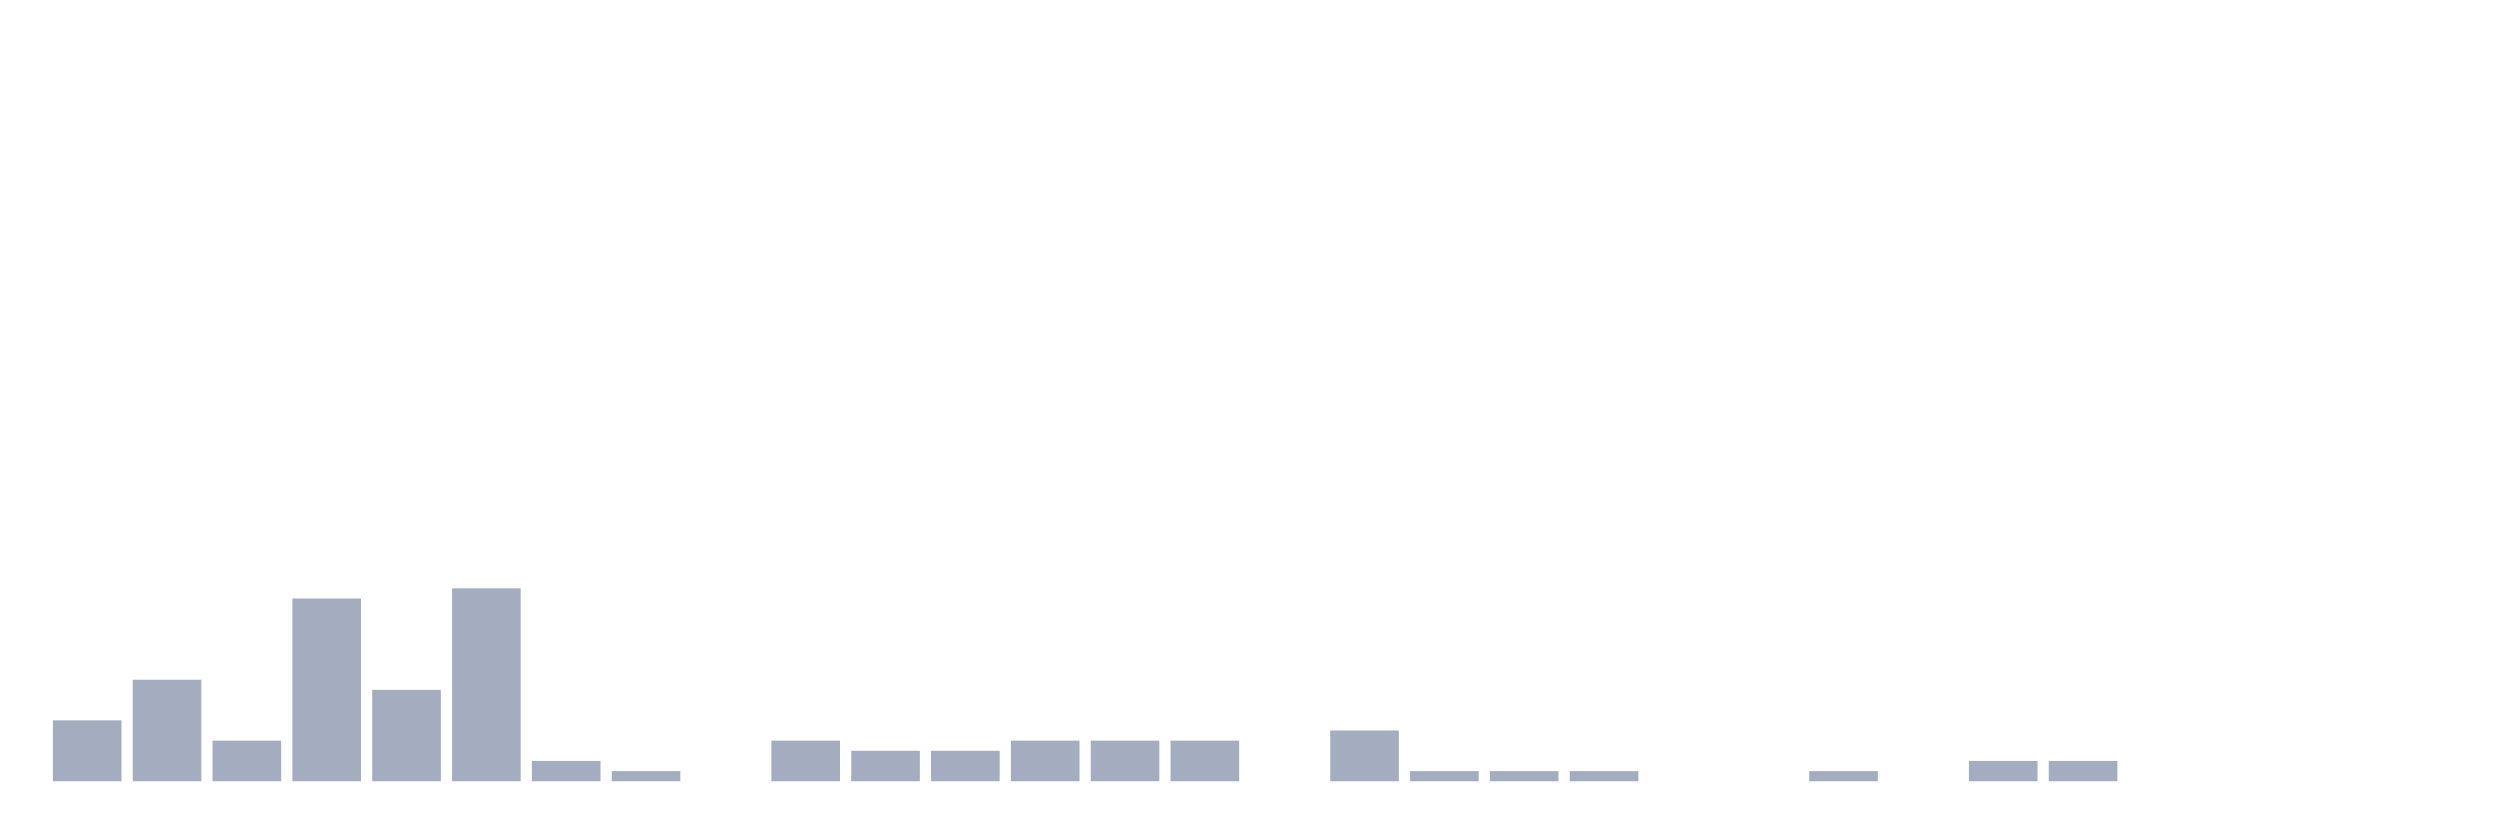
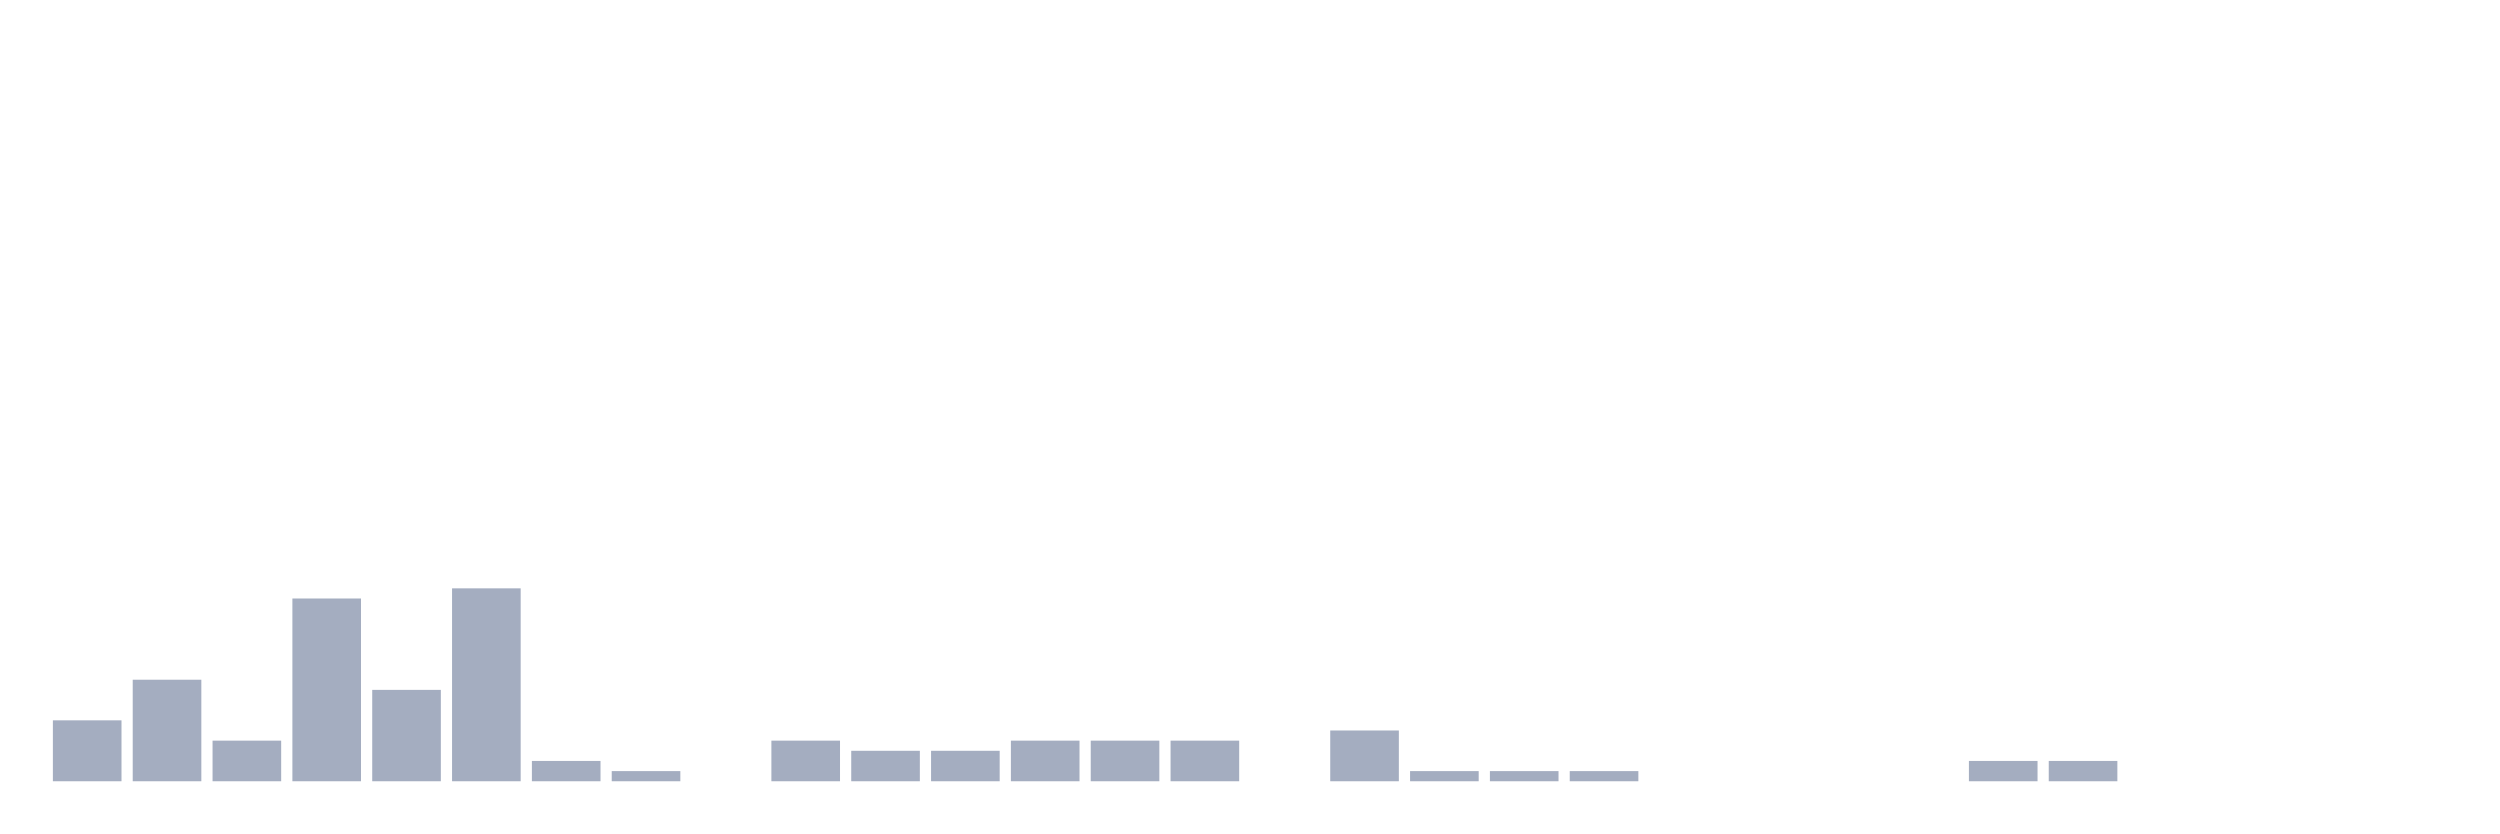
<svg xmlns="http://www.w3.org/2000/svg" viewBox="0 0 480 160">
  <g transform="translate(10,10)">
    <rect class="bar" x="0.153" width="13.175" y="128.304" height="11.696" fill="rgb(164,173,192)" />
    <rect class="bar" x="15.482" width="13.175" y="120.507" height="19.493" fill="rgb(164,173,192)" />
    <rect class="bar" x="30.81" width="13.175" y="132.203" height="7.797" fill="rgb(164,173,192)" />
    <rect class="bar" x="46.138" width="13.175" y="104.912" height="35.088" fill="rgb(164,173,192)" />
    <rect class="bar" x="61.466" width="13.175" y="122.456" height="17.544" fill="rgb(164,173,192)" />
    <rect class="bar" x="76.794" width="13.175" y="102.963" height="37.037" fill="rgb(164,173,192)" />
    <rect class="bar" x="92.123" width="13.175" y="136.101" height="3.899" fill="rgb(164,173,192)" />
    <rect class="bar" x="107.451" width="13.175" y="138.051" height="1.949" fill="rgb(164,173,192)" />
    <rect class="bar" x="122.779" width="13.175" y="140" height="0" fill="rgb(164,173,192)" />
    <rect class="bar" x="138.107" width="13.175" y="132.203" height="7.797" fill="rgb(164,173,192)" />
    <rect class="bar" x="153.436" width="13.175" y="134.152" height="5.848" fill="rgb(164,173,192)" />
    <rect class="bar" x="168.764" width="13.175" y="134.152" height="5.848" fill="rgb(164,173,192)" />
    <rect class="bar" x="184.092" width="13.175" y="132.203" height="7.797" fill="rgb(164,173,192)" />
    <rect class="bar" x="199.42" width="13.175" y="132.203" height="7.797" fill="rgb(164,173,192)" />
    <rect class="bar" x="214.748" width="13.175" y="132.203" height="7.797" fill="rgb(164,173,192)" />
    <rect class="bar" x="230.077" width="13.175" y="140" height="0" fill="rgb(164,173,192)" />
    <rect class="bar" x="245.405" width="13.175" y="130.253" height="9.747" fill="rgb(164,173,192)" />
    <rect class="bar" x="260.733" width="13.175" y="138.051" height="1.949" fill="rgb(164,173,192)" />
    <rect class="bar" x="276.061" width="13.175" y="138.051" height="1.949" fill="rgb(164,173,192)" />
    <rect class="bar" x="291.39" width="13.175" y="138.051" height="1.949" fill="rgb(164,173,192)" />
    <rect class="bar" x="306.718" width="13.175" y="140" height="0" fill="rgb(164,173,192)" />
    <rect class="bar" x="322.046" width="13.175" y="140" height="0" fill="rgb(164,173,192)" />
-     <rect class="bar" x="337.374" width="13.175" y="138.051" height="1.949" fill="rgb(164,173,192)" />
+     <rect class="bar" x="337.374" width="13.175" y="140" height="0" fill="rgb(164,173,192)" />
    <rect class="bar" x="352.702" width="13.175" y="140" height="0" fill="rgb(164,173,192)" />
    <rect class="bar" x="368.031" width="13.175" y="136.101" height="3.899" fill="rgb(164,173,192)" />
    <rect class="bar" x="383.359" width="13.175" y="136.101" height="3.899" fill="rgb(164,173,192)" />
    <rect class="bar" x="398.687" width="13.175" y="140" height="0" fill="rgb(164,173,192)" />
    <rect class="bar" x="414.015" width="13.175" y="140" height="0" fill="rgb(164,173,192)" />
    <rect class="bar" x="429.344" width="13.175" y="140" height="0" fill="rgb(164,173,192)" />
    <rect class="bar" x="444.672" width="13.175" y="140" height="0" fill="rgb(164,173,192)" />
  </g>
</svg>
